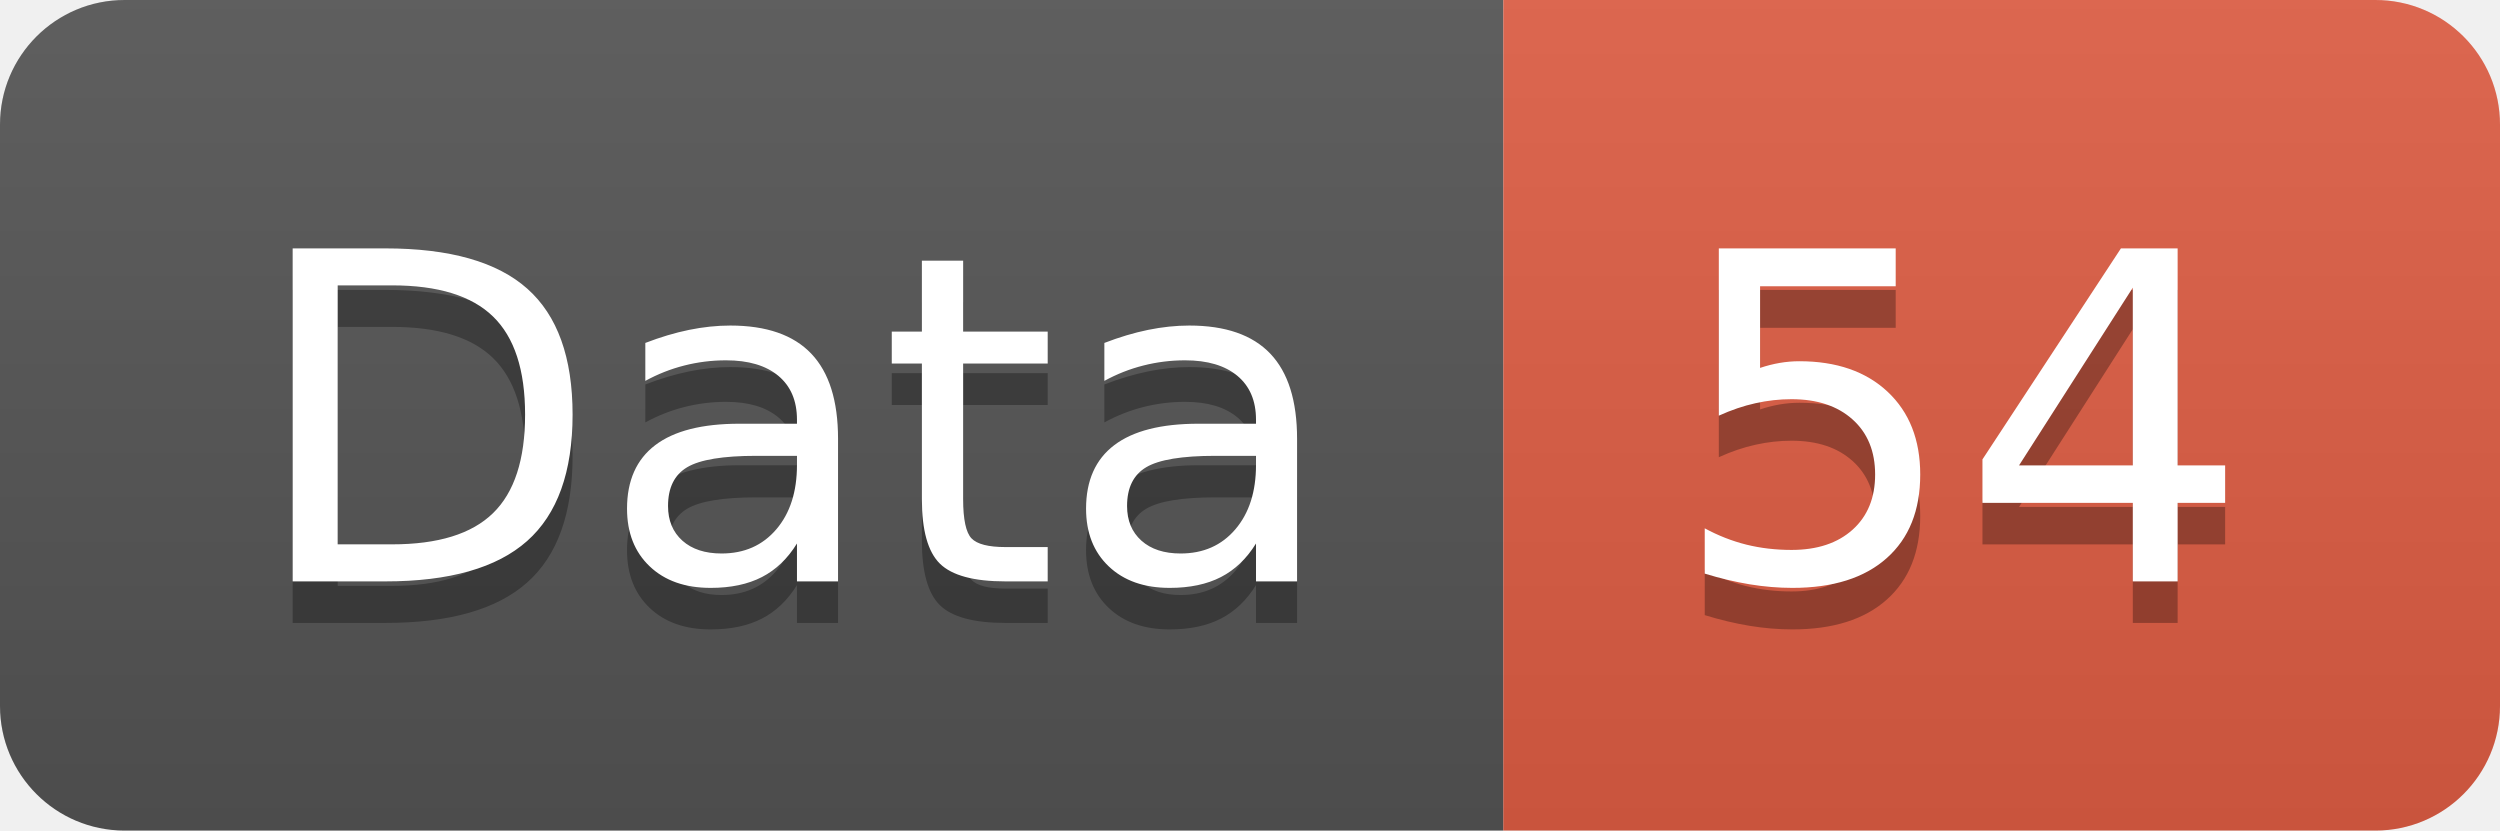
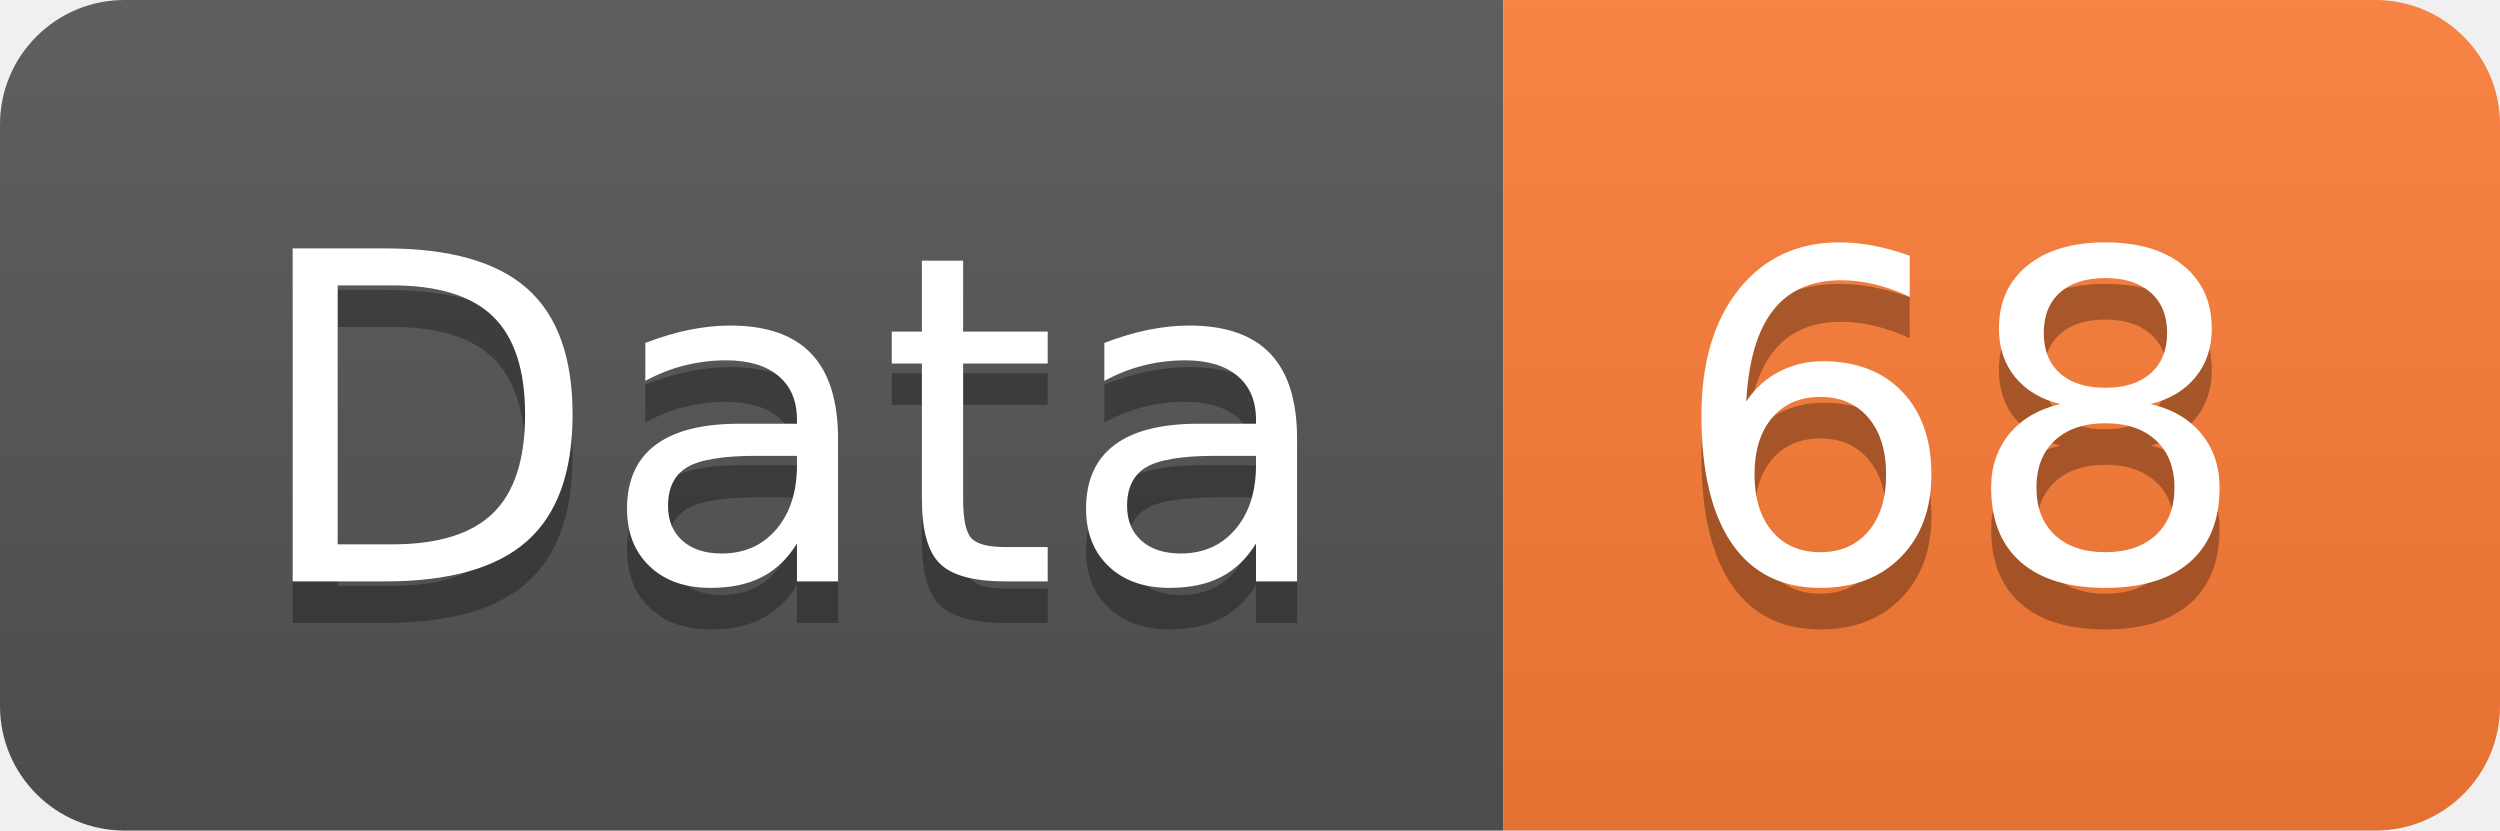
<svg xmlns="http://www.w3.org/2000/svg" width="60.2" height="20">
  <linearGradient id="smooth" x2="0" y2="100%">
    <stop offset="0" stop-color="#bbb" stop-opacity=".1" />
    <stop offset="1" stop-opacity=".1" />
  </linearGradient>
  <clipPath id="round">
    <rect width="60.2" height="20" rx="3" fill="#fff" />
  </clipPath>
  <g clip-path="url(#round)">
    <rect width="36.2" height="20" fill="#555" />
-     <rect x="36.2" width="24.0" height="20" fill="#e05d44" />
+     <rect x="36.2" width="24.0" height="20" fill="#fe7d37" />
    <rect width="60.2" height="20" fill="url(#smooth)" />
  </g>
  <g fill="#fff" text-anchor="middle" font-family="DejaVu Sans,Verdana,Geneva,sans-serif" font-size="110">
    <text x="191.0" y="150" fill="#010101" fill-opacity=".3" transform="scale(0.1)" textLength="262.0" lengthAdjust="spacing">Data</text>
    <text x="191.0" y="140" transform="scale(0.1)" textLength="262.0" lengthAdjust="spacing">Data</text>
-     <text x="472.0" y="150" fill="#010101" fill-opacity=".3" transform="scale(0.1)" textLength="140.0" lengthAdjust="spacing">54</text>
-     <text x="472.0" y="140" transform="scale(0.1)" textLength="140.0" lengthAdjust="spacing">54</text>
+     <text x="472.0" y="150" fill="#010101" fill-opacity=".3" transform="scale(0.1)" textLength="140.0" lengthAdjust="spacing">68</text>
+     <text x="472.0" y="140" transform="scale(0.1)" textLength="140.0" lengthAdjust="spacing">68</text>
  </g>
</svg>
